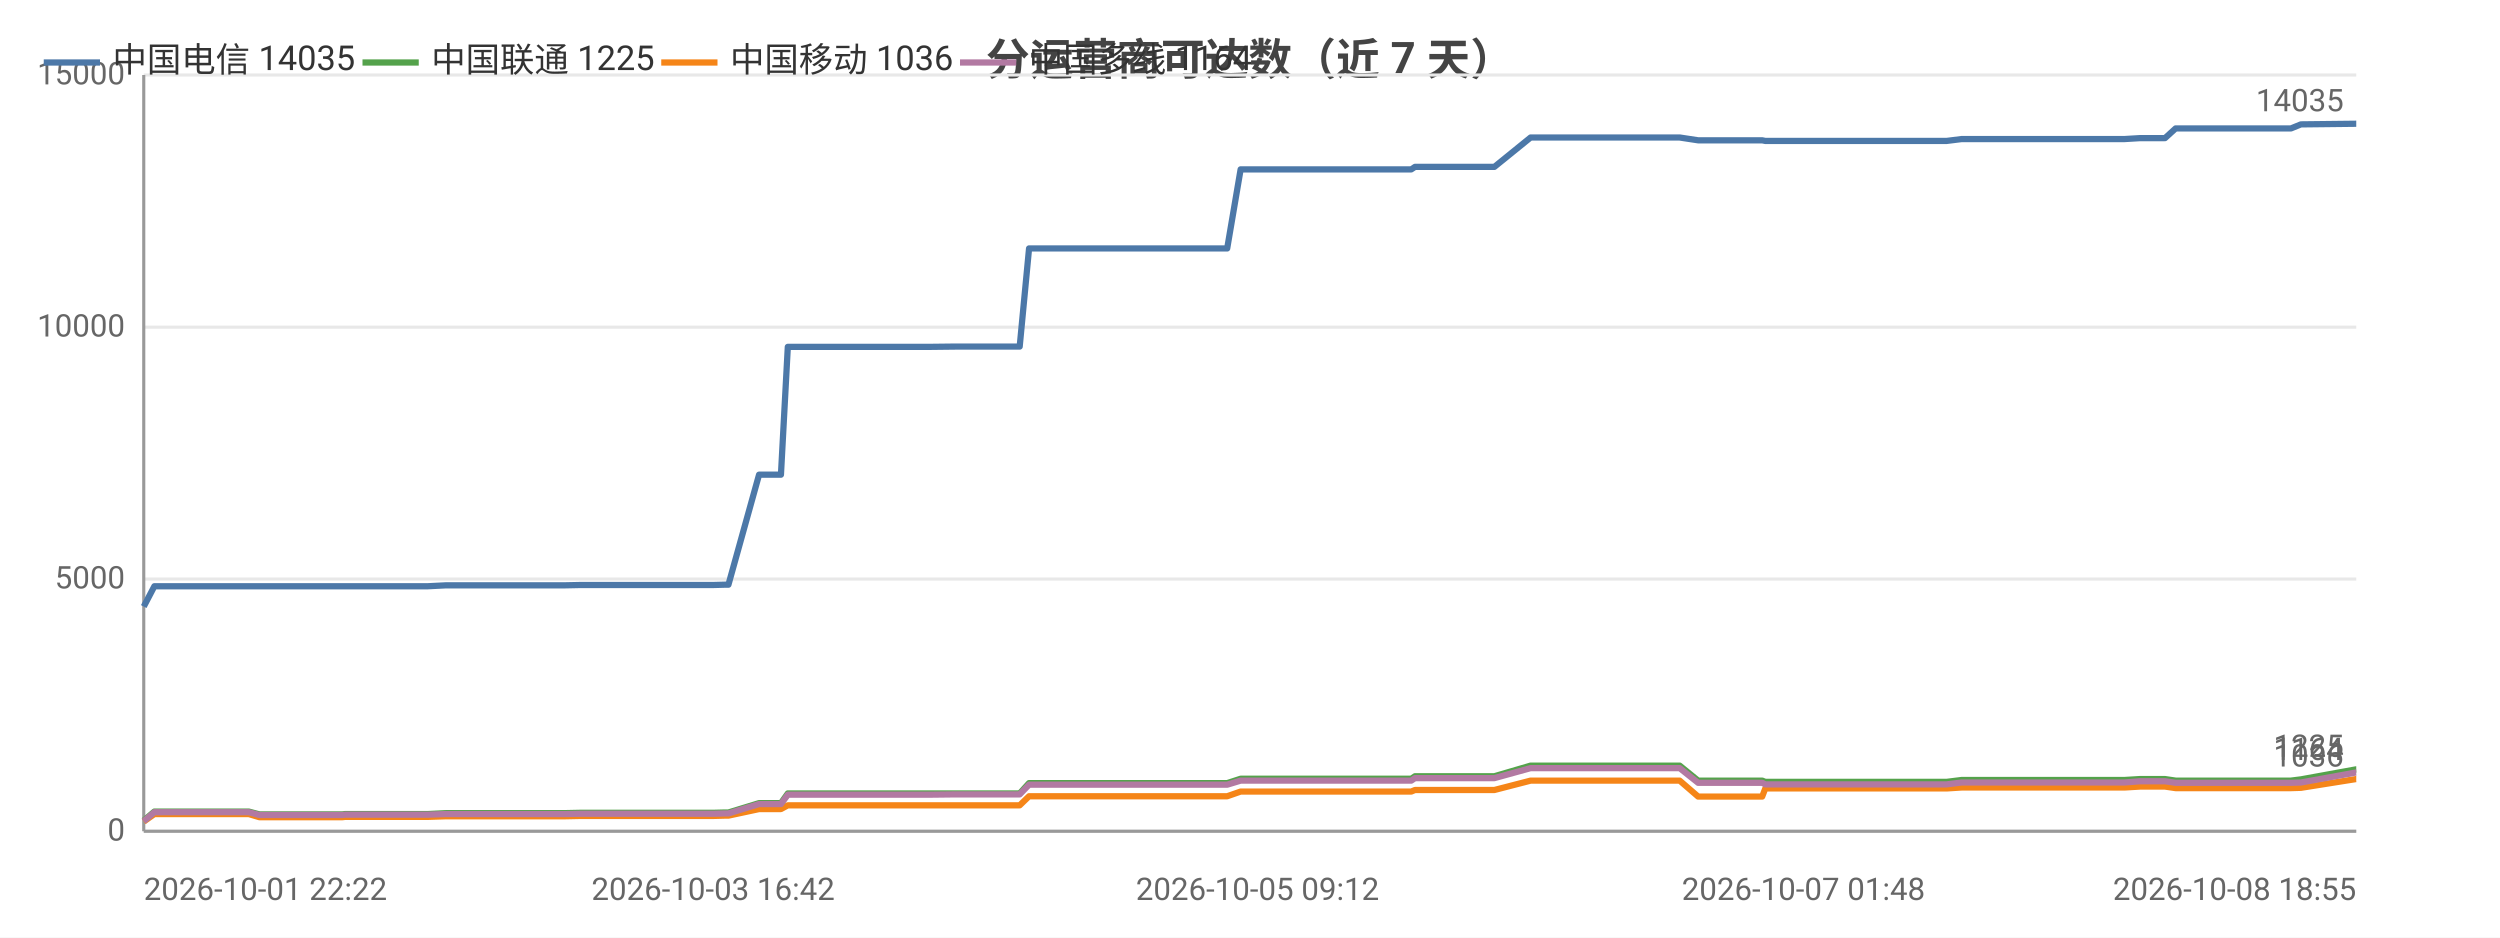
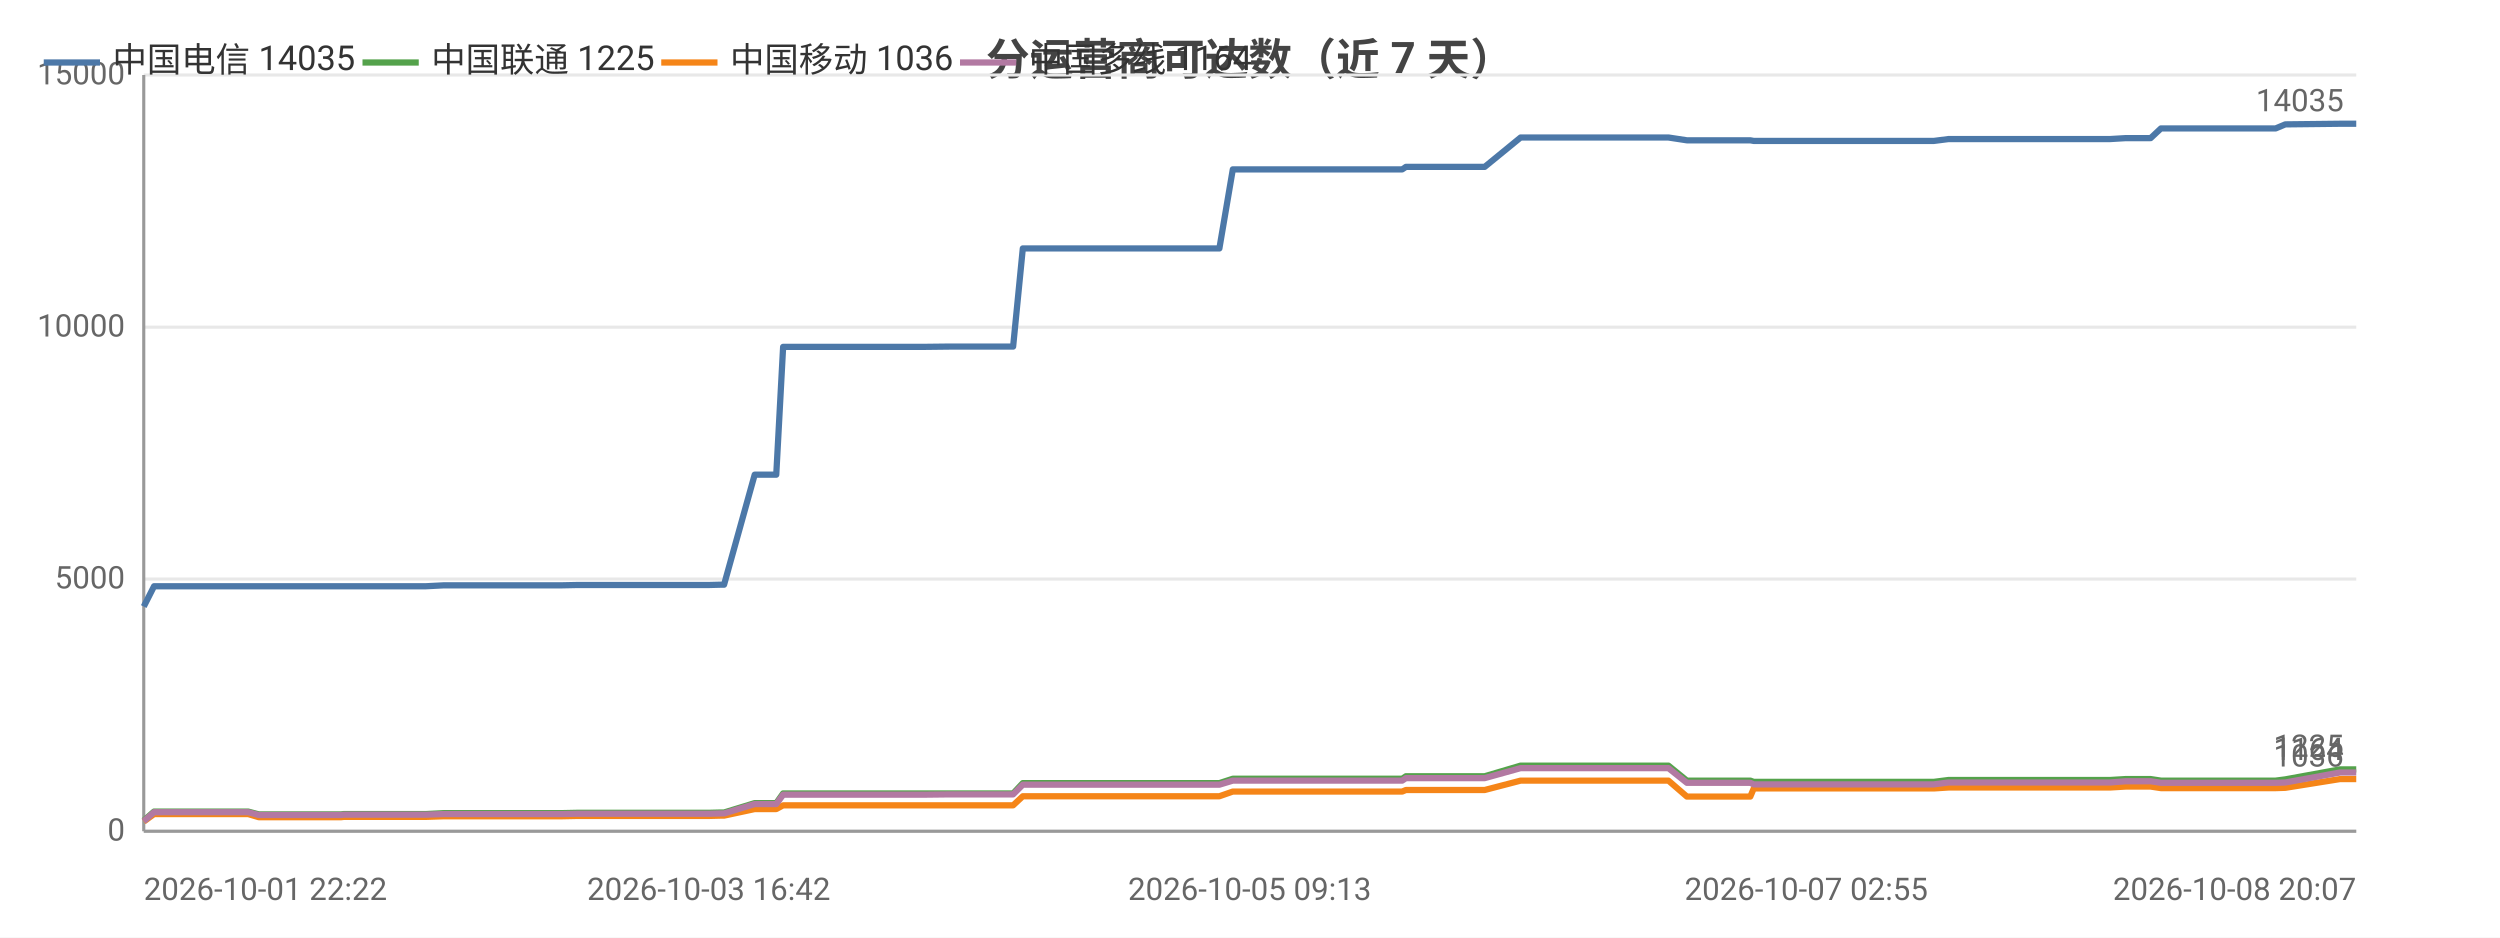
<svg xmlns="http://www.w3.org/2000/svg" width="800" height="300" viewBox="0 0 800 300">
  <rect width="800" height="300" fill="#ffffff" />
  <style>text{font-family:system-ui,-apple-system,'Segoe UI',Roboto,'PingFang SC','Microsoft YaHei','Noto Sans CJK SC',sans-serif}.g{stroke:#e8e8e8;stroke-width:1}.a{stroke:#999;stroke-width:1}.t{font-size:10px;fill:#666}.m{font-size:10px;text-anchor:middle;fill:#666}.e{font-size:10px;text-anchor:end;fill:#666}.l{font-size:11px;fill:#333}.tt{font-size:14px;font-weight:600;text-anchor:middle;fill:#444}.em{font-size:13px;text-anchor:middle;fill:#999}</style>
  <text class="tt" x="400.0" y="24">分运营商可达数（近 7 天）</text>
  <line class="g" x1="46" y1="266" x2="754" y2="266" />
  <text class="e" x="40" y="269">0</text>
  <line class="g" x1="46" y1="185.3" x2="754" y2="185.3" />
  <text class="e" x="40" y="188.3">5000</text>
  <line class="g" x1="46" y1="104.7" x2="754" y2="104.7" />
  <text class="e" x="40" y="107.7">10000</text>
  <line class="g" x1="46" y1="24" x2="754" y2="24" />
  <text class="e" x="40" y="27">15000</text>
  <line class="a" x1="46" y1="24" x2="46" y2="266" />
  <line class="a" x1="46" y1="266" x2="754" y2="266" />
-   <polyline fill="none" stroke="#4c78a8" stroke-width="2" stroke-linejoin="round" points="46,194.1 46.0,194.1 49.4,187.6 49.4,187.6 53.9,187.6 69.5,187.6 69.5,187.6 79.6,187.6 83.0,187.6 83.1,187.6 97.6,187.6 97.6,187.6 109.6,187.6 110.4,187.6 110.5,187.6 127.9,187.6 136.9,187.6 142.8,187.3 142.8,187.3 147.0,187.3 147.0,187.3 156.2,187.3 160.5,187.3 160.6,187.3 164.3,187.3 164.4,187.3 180.9,187.3 185.6,187.2 185.7,187.2 188.9,187.2 188.9,187.2 206.8,187.2 206.8,187.2 208.0,187.2 212.5,187.2 212.5,187.2 228.2,187.2 231.9,187.1 232.0,187.1 233.0,187.1 233.1,187.1 242.9,151.9 243.0,151.9 245.0,151.9 249.9,151.9 252.1,111.0 252.1,111.0 261.2,111.0 261.3,111.0 268.0,111.0 279.5,111.0 279.5,111.0 293.0,111.0 293.0,111.0 297.2,111.0 305.9,110.9 305.9,110.9 323.9,110.9 323.9,110.9 325.8,110.9 326.3,110.9 329.3,79.5 329.4,79.5 335.1,79.5 337.2,79.5 337.3,79.5 344.8,79.5 350.1,79.5 350.1,79.5 351.5,79.5 361.0,79.5 365.0,79.5 365.1,79.5 366.8,79.5 389.5,79.5 392.7,79.5 397.0,54.2 397.1,54.2 402.4,54.2 402.5,54.2 404.7,54.2 428.5,54.2 448.8,54.2 451.6,54.2 452.8,53.4 454.0,53.4 460.4,53.4 461.4,53.4 476.0,53.4 476.1,53.4 478.2,53.4 489.8,44.0 489.9,44.0 495.5,44.0 503.1,44.0 503.1,44.0 510.0,44.0 532.5,44.0 537.4,44.0 537.5,44.0 543.4,44.9 543.4,44.9 557.4,44.9 563.9,44.9 564.9,45.1 565.0,45.1 576.0,45.1 577.1,45.1 581.9,45.1 586.8,45.1 586.8,45.1 592.1,45.1 594.4,45.1 601.0,45.1 601.0,45.1 603.1,45.1 609.1,45.1 620.6,45.1 620.6,45.1 622.9,45.1 627.7,44.5 627.7,44.5 640.3,44.5 644.8,44.5 652.8,44.5 652.9,44.5 654.7,44.5 669.6,44.5 677.7,44.5 679.8,44.5 684.8,44.2 684.8,44.2 690.6,44.2 692.8,44.2 696.2,41.1 696.2,41.1 698.0,41.1 698.4,41.1 699.4,41.1 701.2,41.1 701.6,41.1 711.2,41.1 731.2,41.1 731.2,41.1 733.0,41.1 733.1,41.1 736.3,39.8 736.3,39.8 753.9,39.6 754,39.6" />
-   <circle cx="46" cy="194.1" r="4" fill="transparent" />
-   <circle cx="83.0" cy="187.6" r="4" fill="transparent" />
-   <circle cx="136.9" cy="187.6" r="4" fill="transparent" />
-   <circle cx="164.3" cy="187.3" r="4" fill="transparent" />
-   <circle cx="206.8" cy="187.2" r="4" fill="transparent" />
-   <circle cx="233.0" cy="187.1" r="4" fill="transparent" />
-   <circle cx="261.2" cy="111.0" r="4" fill="transparent" />
-   <circle cx="305.9" cy="110.9" r="4" fill="transparent" />
-   <circle cx="335.1" cy="79.5" r="4" fill="transparent" />
-   <circle cx="365.0" cy="79.5" r="4" fill="transparent" />
-   <circle cx="402.4" cy="54.2" r="4" fill="transparent" />
-   <circle cx="460.4" cy="53.4" r="4" fill="transparent" />
-   <circle cx="503.1" cy="44.0" r="4" fill="transparent" />
-   <circle cx="557.4" cy="44.9" r="4" fill="transparent" />
-   <circle cx="586.8" cy="45.1" r="4" fill="transparent" />
-   <circle cx="620.6" cy="45.1" r="4" fill="transparent" />
-   <circle cx="652.9" cy="44.5" r="4" fill="transparent" />
-   <circle cx="692.8" cy="44.2" r="4" fill="transparent" />
-   <circle cx="711.2" cy="41.1" r="4" fill="transparent" />
-   <circle cx="754" cy="39.6" r="4" fill="transparent" />
+   <polyline fill="none" stroke="#4c78a8" stroke-width="2" stroke-linejoin="round" points="46,194.1 46.0,194.1 49.3,187.6 49.4,187.6 53.9,187.6 69.3,187.6 69.4,187.6 79.4,187.6 82.8,187.6 82.8,187.6 97.2,187.6 97.2,187.6 109.2,187.6 110.0,187.6 110.0,187.6 127.3,187.6 136.3,187.6 142.1,187.3 142.1,187.3 146.3,187.3 146.3,187.3 155.4,187.3 159.7,187.3 159.7,187.3 163.5,187.3 163.5,187.3 179.9,187.3 184.6,187.2 184.7,187.2 187.9,187.2 187.9,187.2 205.6,187.2 205.7,187.2 206.8,187.2 211.3,187.2 211.3,187.2 226.8,187.2 230.6,187.1 230.6,187.1 231.7,187.1 231.7,187.1 241.5,151.9 241.5,151.9 243.6,151.9 248.4,151.9 250.6,111.0 250.6,111.0 259.7,111.0 259.7,111.0 266.4,111.0 277.8,111.0 277.9,111.0 291.2,111.0 291.2,111.0 295.4,111.0 304.0,110.9 304.0,110.9 321.9,110.9 321.9,110.9 323.8,110.9 324.2,110.9 327.3,79.5 327.3,79.5 333.0,79.5 335.1,79.5 335.2,79.5 342.6,79.5 347.9,79.5 347.9,79.5 349.3,79.5 358.8,79.5 362.7,79.5 362.7,79.5 364.4,79.5 387.0,79.5 390.2,79.5 394.5,54.2 394.6,54.2 399.9,54.2 399.9,54.2 402.1,54.2 425.7,54.2 445.9,54.2 448.7,54.2 449.9,53.4 451.0,53.4 457.4,53.4 458.4,53.4 472.9,53.4 472.9,53.4 475.1,53.4 486.6,44.0 486.7,44.0 492.3,44.0 499.8,44.0 499.8,44.0 506.7,44.0 529.0,44.0 533.9,44.0 533.9,44.0 539.8,44.9 539.8,44.9 553.7,44.9 560.1,44.9 561.2,45.1 561.3,45.1 572.2,45.1 573.2,45.1 578.0,45.1 582.9,45.1 582.9,45.1 588.2,45.1 590.5,45.1 597.0,45.1 597.0,45.1 599.1,45.1 605.0,45.1 616.4,45.1 616.5,45.1 618.8,45.1 623.5,44.5 623.5,44.5 636.0,44.5 640.5,44.5 648.5,44.5 648.5,44.5 650.3,44.5 665.1,44.5 673.2,44.5 675.2,44.5 680.2,44.2 680.2,44.2 685.9,44.2 688.2,44.2 691.5,41.1 691.5,41.1 693.3,41.1 693.7,41.1 694.7,41.1 696.4,41.1 696.8,41.1 706.3,41.1 726.2,41.1 726.3,41.1 728.1,41.1 728.2,41.1 731.3,39.8 731.3,39.8 748.8,39.6 748.9,39.6 754,39.6" />
  <text class="t" x="750" y="35.6" text-anchor="end" fill="#4c78a8">14035</text>
-   <polyline fill="none" stroke="#54a24b" stroke-width="2" stroke-linejoin="round" points="46,262.6 46.0,262.6 49.4,259.7 49.4,259.7 53.9,259.7 69.5,259.7 69.5,259.7 79.6,259.7 83.0,260.6 83.1,260.6 97.6,260.6 97.6,260.6 109.6,260.6 110.4,260.5 110.5,260.5 127.9,260.5 136.9,260.5 142.8,260.2 142.8,260.2 147.0,260.2 147.0,260.2 156.2,260.2 160.5,260.2 160.6,260.2 164.3,260.2 164.4,260.2 180.9,260.2 185.6,260.1 185.7,260.1 188.9,260.1 188.9,260.1 206.8,260.1 206.8,260.1 208.0,260.1 212.5,260.1 212.5,260.1 228.2,260.1 231.9,260.0 232.0,260.0 233.0,260.0 233.1,260.0 242.9,257.0 243.0,257.0 245.0,257.0 249.9,257.0 252.1,253.9 252.1,253.9 261.2,253.9 261.3,253.9 268.0,253.9 279.5,253.9 279.5,253.9 293.0,253.9 293.0,253.9 297.2,253.9 305.9,253.9 305.9,253.9 323.9,253.9 323.9,253.9 325.8,253.9 326.3,253.9 329.3,250.6 329.4,250.6 335.1,250.6 337.2,250.6 337.3,250.6 344.8,250.6 350.1,250.6 350.1,250.6 351.5,250.6 361.0,250.6 365.0,250.6 365.1,250.6 366.8,250.6 389.5,250.6 392.7,250.6 397.0,249.2 397.1,249.2 402.4,249.2 402.5,249.2 404.7,249.2 428.5,249.2 448.8,249.2 451.6,249.2 452.8,248.4 454.0,248.4 460.4,248.4 461.4,248.4 476.0,248.4 476.1,248.4 478.2,248.4 489.8,245.0 489.9,245.0 495.5,245.0 503.1,245.0 503.1,245.0 510.0,245.0 532.5,245.0 537.4,245.0 537.5,245.0 543.4,249.8 543.4,249.8 557.4,249.8 563.9,249.8 564.9,250.2 565.0,250.2 576.0,250.2 577.1,250.2 581.9,250.2 586.8,250.2 586.8,250.2 592.1,250.2 594.4,250.2 601.0,250.2 601.0,250.2 603.1,250.2 609.1,250.2 620.6,250.2 620.6,250.2 622.9,250.2 627.7,249.6 627.7,249.6 640.3,249.6 644.8,249.6 652.8,249.6 652.9,249.6 654.7,249.6 669.6,249.6 677.7,249.6 679.8,249.6 684.8,249.3 684.8,249.3 690.6,249.3 692.8,249.3 696.2,249.8 696.2,249.8 698.0,249.8 698.4,249.8 699.4,249.8 701.2,249.8 701.6,249.8 711.2,249.8 731.2,249.8 731.2,249.8 733.0,249.8 733.1,249.8 736.3,249.4 736.3,249.4 753.9,246.2 754,246.2" />
-   <circle cx="46" cy="262.6" r="4" fill="transparent" />
-   <circle cx="83.0" cy="260.6" r="4" fill="transparent" />
-   <circle cx="136.9" cy="260.5" r="4" fill="transparent" />
-   <circle cx="164.3" cy="260.2" r="4" fill="transparent" />
-   <circle cx="206.8" cy="260.1" r="4" fill="transparent" />
-   <circle cx="233.0" cy="260.0" r="4" fill="transparent" />
-   <circle cx="261.2" cy="253.9" r="4" fill="transparent" />
-   <circle cx="305.9" cy="253.9" r="4" fill="transparent" />
-   <circle cx="335.1" cy="250.6" r="4" fill="transparent" />
-   <circle cx="365.0" cy="250.6" r="4" fill="transparent" />
-   <circle cx="402.4" cy="249.2" r="4" fill="transparent" />
-   <circle cx="460.4" cy="248.4" r="4" fill="transparent" />
-   <circle cx="503.1" cy="245.0" r="4" fill="transparent" />
-   <circle cx="557.4" cy="249.8" r="4" fill="transparent" />
-   <circle cx="586.8" cy="250.2" r="4" fill="transparent" />
-   <circle cx="620.6" cy="250.2" r="4" fill="transparent" />
-   <circle cx="652.9" cy="249.6" r="4" fill="transparent" />
-   <circle cx="692.8" cy="249.3" r="4" fill="transparent" />
-   <circle cx="711.2" cy="249.8" r="4" fill="transparent" />
-   <circle cx="754" cy="246.2" r="4" fill="transparent" />
+   <polyline fill="none" stroke="#54a24b" stroke-width="2" stroke-linejoin="round" points="46,262.6 46.0,262.6 49.3,259.7 49.4,259.7 53.9,259.7 69.3,259.7 69.4,259.7 79.4,259.7 82.8,260.6 82.8,260.6 97.2,260.6 97.2,260.6 109.2,260.6 110.0,260.5 110.0,260.5 127.3,260.5 136.3,260.5 142.1,260.2 142.1,260.2 146.3,260.2 146.3,260.2 155.4,260.2 159.7,260.2 159.7,260.2 163.5,260.2 163.5,260.2 179.9,260.2 184.6,260.1 184.7,260.1 187.9,260.1 187.9,260.1 205.6,260.1 205.7,260.1 206.8,260.1 211.3,260.1 211.3,260.1 226.8,260.1 230.6,260.0 230.6,260.0 231.7,260.0 231.7,260.0 241.5,257.0 241.5,257.0 243.6,257.0 248.4,257.0 250.6,253.9 250.6,253.9 259.7,253.9 259.7,253.9 266.4,253.9 277.8,253.9 277.9,253.9 291.2,253.9 291.2,253.9 295.4,253.9 304.0,253.9 304.0,253.9 321.9,253.9 321.9,253.9 323.8,253.9 324.2,253.9 327.3,250.6 327.3,250.6 333.0,250.6 335.1,250.6 335.2,250.6 342.6,250.6 347.9,250.6 347.9,250.6 349.3,250.6 358.8,250.6 362.7,250.6 362.7,250.6 364.4,250.6 387.0,250.6 390.2,250.6 394.5,249.2 394.6,249.2 399.9,249.2 399.9,249.2 402.1,249.2 425.7,249.2 445.9,249.2 448.7,249.2 449.9,248.4 451.0,248.4 457.4,248.4 458.4,248.4 472.9,248.4 472.9,248.4 475.1,248.4 486.6,245.0 486.7,245.0 492.3,245.0 499.8,245.0 499.8,245.0 506.7,245.0 529.0,245.0 533.9,245.0 533.9,245.0 539.8,249.8 539.8,249.8 553.7,249.8 560.1,249.8 561.2,250.2 561.3,250.2 572.2,250.2 573.2,250.2 578.0,250.2 582.9,250.2 582.9,250.2 588.2,250.2 590.5,250.2 597.0,250.2 597.0,250.2 599.1,250.2 605.0,250.2 616.4,250.2 616.5,250.2 618.8,250.2 623.5,249.6 623.5,249.6 636.0,249.6 640.5,249.6 648.5,249.6 648.5,249.6 650.3,249.6 665.1,249.6 673.2,249.6 675.2,249.6 680.2,249.3 680.2,249.3 685.9,249.3 688.2,249.3 691.5,249.8 691.5,249.8 693.3,249.8 693.7,249.8 694.7,249.8 696.4,249.8 696.8,249.8 706.3,249.8 726.2,249.8 726.3,249.8 728.1,249.8 728.2,249.8 731.3,249.4 731.3,249.4 748.8,246.2 748.9,246.2 754,246.2" />
  <text class="t" x="750" y="242.2" text-anchor="end" fill="#54a24b">1225</text>
-   <polyline fill="none" stroke="#f58518" stroke-width="2" stroke-linejoin="round" points="46,262.9 46.0,262.9 49.4,260.5 49.4,260.5 53.9,260.5 69.5,260.5 69.5,260.5 79.6,260.5 83.0,261.5 83.1,261.5 97.6,261.5 97.6,261.5 109.6,261.5 110.4,261.4 110.5,261.4 127.9,261.4 136.9,261.4 142.8,261.2 142.8,261.2 147.0,261.2 147.0,261.2 156.2,261.2 160.5,261.2 160.6,261.2 164.3,261.2 164.4,261.2 180.9,261.2 185.6,261.1 185.7,261.1 188.9,261.1 188.9,261.1 206.8,261.1 206.8,261.1 208.0,261.1 212.5,261.1 212.5,261.1 228.2,261.1 231.9,261.0 232.0,261.0 233.0,261.0 233.1,261.0 242.9,258.9 243.0,258.9 245.0,258.9 249.9,258.9 252.1,257.7 252.1,257.7 261.2,257.7 261.3,257.7 268.0,257.7 279.5,257.7 279.5,257.7 293.0,257.7 293.0,257.7 297.2,257.7 305.9,257.7 305.9,257.7 323.9,257.7 323.9,257.7 325.8,257.7 326.3,257.7 329.3,254.8 329.4,254.8 335.1,254.8 337.2,254.8 337.3,254.8 344.8,254.8 350.1,254.8 350.1,254.8 351.5,254.8 361.0,254.8 365.0,254.8 365.1,254.8 366.8,254.8 389.5,254.8 392.7,254.8 397.0,253.3 397.1,253.3 402.4,253.3 402.5,253.3 404.7,253.3 428.5,253.3 448.8,253.3 451.6,253.3 452.8,252.8 454.0,252.8 460.4,252.8 461.4,252.8 476.0,252.8 476.1,252.8 478.2,252.8 489.8,249.8 489.9,249.8 495.5,249.8 503.1,249.8 503.1,249.8 510.0,249.8 532.5,249.8 537.4,249.8 537.5,249.8 543.4,254.9 543.4,254.9 557.4,254.9 563.9,254.9 564.9,252.3 565.0,252.3 576.0,252.3 577.1,252.3 581.9,252.3 586.8,252.3 586.8,252.3 592.1,252.3 594.4,252.3 601.0,252.3 601.0,252.3 603.1,252.3 609.1,252.3 620.6,252.3 620.6,252.3 622.9,252.3 627.7,252.0 627.7,252.0 640.3,252.0 644.8,252.0 652.8,252.0 652.9,252.0 654.7,252.0 669.6,252.0 677.7,252.0 679.8,252.0 684.8,251.7 684.8,251.7 690.6,251.7 692.8,251.7 696.2,252.2 696.2,252.2 698.0,252.2 698.4,252.2 699.4,252.2 701.2,252.2 701.6,252.2 711.2,252.2 731.2,252.2 731.2,252.2 733.0,252.2 733.1,252.2 736.3,252.1 736.3,252.1 753.9,249.3 754,249.3" />
-   <circle cx="46" cy="262.9" r="4" fill="transparent" />
-   <circle cx="83.0" cy="261.5" r="4" fill="transparent" />
-   <circle cx="136.9" cy="261.4" r="4" fill="transparent" />
-   <circle cx="164.3" cy="261.2" r="4" fill="transparent" />
-   <circle cx="206.8" cy="261.1" r="4" fill="transparent" />
-   <circle cx="233.0" cy="261.0" r="4" fill="transparent" />
-   <circle cx="261.2" cy="257.7" r="4" fill="transparent" />
-   <circle cx="305.9" cy="257.7" r="4" fill="transparent" />
-   <circle cx="335.1" cy="254.8" r="4" fill="transparent" />
-   <circle cx="365.0" cy="254.8" r="4" fill="transparent" />
-   <circle cx="402.4" cy="253.3" r="4" fill="transparent" />
-   <circle cx="460.4" cy="252.8" r="4" fill="transparent" />
-   <circle cx="503.1" cy="249.8" r="4" fill="transparent" />
-   <circle cx="557.4" cy="254.9" r="4" fill="transparent" />
-   <circle cx="586.8" cy="252.3" r="4" fill="transparent" />
-   <circle cx="620.6" cy="252.3" r="4" fill="transparent" />
-   <circle cx="652.9" cy="252.0" r="4" fill="transparent" />
-   <circle cx="692.8" cy="251.7" r="4" fill="transparent" />
-   <circle cx="711.2" cy="252.2" r="4" fill="transparent" />
-   <circle cx="754" cy="249.3" r="4" fill="transparent" />
+   <polyline fill="none" stroke="#f58518" stroke-width="2" stroke-linejoin="round" points="46,262.9 46.0,262.9 49.3,260.5 49.4,260.5 53.9,260.5 69.3,260.5 69.4,260.5 79.4,260.5 82.8,261.5 82.8,261.5 97.2,261.5 97.2,261.5 109.2,261.5 110.0,261.4 110.0,261.4 127.3,261.4 136.3,261.4 142.1,261.2 142.1,261.2 146.3,261.2 146.3,261.2 155.4,261.2 159.7,261.2 159.7,261.2 163.5,261.2 163.5,261.2 179.9,261.2 184.6,261.1 184.7,261.1 187.9,261.1 187.9,261.1 205.6,261.1 205.7,261.1 206.8,261.1 211.3,261.1 211.3,261.1 226.8,261.1 230.6,261.0 230.6,261.0 231.7,261.0 231.7,261.0 241.5,258.9 241.5,258.9 243.6,258.9 248.4,258.9 250.6,257.7 250.6,257.7 259.7,257.7 259.7,257.7 266.4,257.7 277.8,257.7 277.9,257.7 291.2,257.7 291.2,257.7 295.4,257.7 304.0,257.7 304.0,257.7 321.9,257.7 321.9,257.7 323.8,257.7 324.2,257.7 327.3,254.8 327.3,254.8 333.0,254.8 335.1,254.8 335.2,254.8 342.6,254.8 347.9,254.8 347.9,254.8 349.3,254.8 358.8,254.8 362.7,254.8 362.7,254.8 364.4,254.8 387.0,254.8 390.2,254.8 394.5,253.3 394.6,253.3 399.9,253.3 399.9,253.3 402.1,253.3 425.7,253.3 445.9,253.3 448.7,253.3 449.9,252.8 451.0,252.8 457.4,252.8 458.4,252.8 472.9,252.8 472.9,252.8 475.1,252.8 486.6,249.8 486.7,249.8 492.3,249.8 499.8,249.8 499.8,249.8 506.7,249.8 529.0,249.8 533.9,249.8 533.9,249.8 539.8,254.9 539.8,254.9 553.7,254.9 560.1,254.9 561.2,252.3 561.3,252.3 572.2,252.3 573.2,252.3 578.0,252.3 582.9,252.3 582.9,252.3 588.2,252.3 590.5,252.3 597.0,252.3 597.0,252.3 599.1,252.3 605.0,252.3 616.4,252.3 616.5,252.3 618.8,252.3 623.5,252.0 623.5,252.0 636.0,252.0 640.5,252.0 648.5,252.0 648.5,252.0 650.3,252.0 665.1,252.0 673.2,252.0 675.2,252.0 680.2,251.7 680.2,251.7 685.9,251.7 688.2,251.7 691.5,252.2 691.5,252.2 693.3,252.2 693.7,252.2 694.7,252.2 696.4,252.2 696.8,252.2 706.3,252.2 726.2,252.2 726.3,252.2 728.1,252.2 728.2,252.2 731.3,252.1 731.3,252.1 748.8,249.3 748.9,249.3 754,249.3" />
  <text class="t" x="750" y="245.3" text-anchor="end" fill="#f58518">1036</text>
-   <polyline fill="none" stroke="#b279a2" stroke-width="2" stroke-linejoin="round" points="46,262.8 46.0,262.8 49.4,259.9 49.4,259.9 53.9,259.9 69.5,259.9 69.5,259.9 79.6,259.9 83.0,260.8 83.1,260.8 97.6,260.8 97.6,260.8 109.6,260.8 110.4,260.7 110.5,260.7 127.9,260.7 136.9,260.7 142.8,260.5 142.8,260.5 147.0,260.5 147.0,260.5 156.2,260.5 160.5,260.5 160.6,260.5 164.3,260.5 164.4,260.5 180.9,260.5 185.6,260.4 185.7,260.4 188.9,260.4 188.9,260.4 206.8,260.4 206.8,260.4 208.0,260.4 212.5,260.4 212.5,260.4 228.2,260.4 231.9,260.3 232.0,260.3 233.0,260.3 233.1,260.3 242.9,257.3 243.0,257.3 245.0,257.3 249.9,257.3 252.1,254.3 252.1,254.3 261.2,254.3 261.3,254.3 268.0,254.3 279.5,254.3 279.5,254.3 293.0,254.3 293.0,254.3 297.2,254.3 305.9,254.2 305.9,254.2 323.9,254.2 323.9,254.2 325.8,254.2 326.3,254.2 329.3,251.1 329.4,251.1 335.1,251.1 337.2,251.1 337.3,251.1 344.8,251.1 350.1,251.1 350.1,251.1 351.5,251.1 361.0,251.1 365.0,251.1 365.1,251.1 366.8,251.1 389.5,251.1 392.7,251.1 397.0,249.8 397.1,249.8 402.4,249.8 402.5,249.8 404.7,249.8 428.5,249.8 448.8,249.8 451.6,249.8 452.8,249.0 454.0,249.0 460.4,249.0 461.4,249.0 476.0,249.0 476.1,249.0 478.2,249.0 489.8,245.8 489.9,245.8 495.5,245.8 503.1,245.8 503.1,245.8 510.0,245.8 532.5,245.8 537.4,245.8 537.5,245.8 543.4,250.5 543.4,250.5 557.4,250.5 563.9,250.5 564.9,251.0 565.0,251.0 576.0,251.0 577.1,251.0 581.9,251.0 586.8,251.0 586.8,251.0 592.1,251.0 594.4,251.0 601.0,251.0 601.0,251.0 603.1,251.0 609.1,251.0 620.6,251.0 620.6,251.0 622.9,251.0 627.7,250.4 627.7,250.4 640.3,250.4 644.8,250.4 652.8,250.4 652.9,250.4 654.7,250.4 669.6,250.4 677.7,250.4 679.8,250.4 684.8,250.0 684.8,250.0 690.6,250.0 692.8,250.0 696.2,250.5 696.2,250.5 698.0,250.5 698.4,250.5 699.4,250.5 701.2,250.5 701.6,250.5 711.2,250.5 731.2,250.5 731.2,250.5 733.0,250.5 733.1,250.5 736.3,250.4 736.3,250.4 753.9,247.2 754,247.2" />
-   <circle cx="46" cy="262.8" r="4" fill="transparent" />
-   <circle cx="83.0" cy="260.8" r="4" fill="transparent" />
-   <circle cx="136.9" cy="260.7" r="4" fill="transparent" />
-   <circle cx="164.3" cy="260.5" r="4" fill="transparent" />
-   <circle cx="206.8" cy="260.4" r="4" fill="transparent" />
-   <circle cx="233.0" cy="260.3" r="4" fill="transparent" />
-   <circle cx="261.2" cy="254.3" r="4" fill="transparent" />
-   <circle cx="305.9" cy="254.2" r="4" fill="transparent" />
-   <circle cx="335.1" cy="251.1" r="4" fill="transparent" />
-   <circle cx="365.0" cy="251.1" r="4" fill="transparent" />
-   <circle cx="402.4" cy="249.8" r="4" fill="transparent" />
-   <circle cx="460.4" cy="249.0" r="4" fill="transparent" />
-   <circle cx="503.1" cy="245.8" r="4" fill="transparent" />
-   <circle cx="557.4" cy="250.5" r="4" fill="transparent" />
-   <circle cx="586.8" cy="251.0" r="4" fill="transparent" />
-   <circle cx="620.6" cy="251.0" r="4" fill="transparent" />
-   <circle cx="652.9" cy="250.4" r="4" fill="transparent" />
-   <circle cx="692.8" cy="250.0" r="4" fill="transparent" />
-   <circle cx="711.2" cy="250.5" r="4" fill="transparent" />
-   <circle cx="754" cy="247.2" r="4" fill="transparent" />
+   <polyline fill="none" stroke="#b279a2" stroke-width="2" stroke-linejoin="round" points="46,262.8 46.0,262.8 49.3,259.9 49.4,259.9 53.9,259.9 69.3,259.9 69.4,259.9 79.4,259.9 82.8,260.8 82.8,260.8 97.2,260.8 97.2,260.8 109.2,260.8 110.0,260.7 110.0,260.7 127.3,260.7 136.3,260.7 142.1,260.5 142.1,260.5 146.3,260.5 146.3,260.5 155.4,260.5 159.7,260.5 159.7,260.5 163.5,260.5 163.5,260.5 179.9,260.5 184.6,260.4 184.7,260.4 187.9,260.4 187.9,260.4 205.6,260.4 205.7,260.4 206.8,260.4 211.3,260.4 211.3,260.4 226.8,260.4 230.6,260.3 230.6,260.3 231.7,260.3 231.7,260.3 241.5,257.3 241.5,257.3 243.6,257.3 248.4,257.3 250.6,254.3 250.6,254.3 259.7,254.3 259.7,254.3 266.4,254.3 277.8,254.3 277.9,254.3 291.2,254.3 291.2,254.3 295.4,254.3 304.0,254.2 304.0,254.2 321.9,254.2 321.9,254.2 323.8,254.2 324.2,254.2 327.3,251.1 327.3,251.1 333.0,251.1 335.1,251.1 335.2,251.1 342.6,251.1 347.9,251.1 347.9,251.1 349.3,251.1 358.8,251.1 362.7,251.1 362.7,251.1 364.4,251.1 387.0,251.1 390.2,251.1 394.5,249.8 394.6,249.8 399.9,249.8 399.9,249.8 402.1,249.8 425.7,249.8 445.9,249.8 448.7,249.8 449.9,249.0 451.0,249.0 457.4,249.0 458.4,249.0 472.9,249.0 472.9,249.0 475.1,249.0 486.6,245.8 486.7,245.8 492.3,245.8 499.8,245.8 499.8,245.8 506.7,245.8 529.0,245.8 533.9,245.8 533.9,245.8 539.8,250.5 539.8,250.5 553.7,250.5 560.1,250.5 561.2,251.0 561.3,251.0 572.2,251.0 573.2,251.0 578.0,251.0 582.9,251.0 582.9,251.0 588.2,251.0 590.5,251.0 597.0,251.0 597.0,251.0 599.1,251.0 605.0,251.0 616.4,251.0 616.5,251.0 618.8,251.0 623.5,250.4 623.5,250.4 636.0,250.4 640.5,250.4 648.5,250.4 648.5,250.4 650.3,250.4 665.1,250.4 673.2,250.4 675.2,250.4 680.2,250.0 680.2,250.0 685.9,250.0 688.2,250.0 691.5,250.5 691.5,250.5 693.3,250.5 693.7,250.5 694.7,250.5 696.4,250.5 696.8,250.5 706.3,250.5 726.2,250.5 726.3,250.5 728.1,250.5 728.2,250.5 731.3,250.4 731.3,250.4 748.8,247.2 748.9,247.2 754,247.2" />
  <text class="t" x="750" y="243.2" text-anchor="end" fill="#b279a2">1164</text>
  <text class="t" x="46" y="288">2026-10-01 22:22</text>
-   <text class="m" x="228.2" y="288">2026-10-03 16:42</text>
-   <text class="m" x="402.4" y="288">2026-10-05 09:12</text>
-   <text class="m" x="577.1" y="288">2026-10-07 01:48</text>
-   <text class="e" x="754" y="288">2026-10-08 18:55</text>
+   <text class="m" x="226.8" y="288">2026-10-03 16:42</text>
+   <text class="m" x="399.9" y="288">2026-10-05 09:13</text>
+   <text class="m" x="578.0" y="288">2026-10-07 02:55</text>
+   <text class="e" x="754" y="288">2026-10-08 20:07</text>
  <line x1="14" y1="20" x2="32" y2="20" stroke="#4c78a8" stroke-width="2" />
  <text class="l" x="36" y="23">中国电信 14035</text>
  <line x1="116.0" y1="20" x2="134.0" y2="20" stroke="#54a24b" stroke-width="2" />
  <text class="l" x="138.0" y="23">中国联通 1225</text>
  <line x1="211.6" y1="20" x2="229.6" y2="20" stroke="#f58518" stroke-width="2" />
  <text class="l" x="233.6" y="23">中国移动 1036</text>
  <line x1="307.2" y1="20" x2="325.2" y2="20" stroke="#b279a2" stroke-width="2" />
  <text class="l" x="329.2" y="23">中国多线 1164</text>
</svg>
